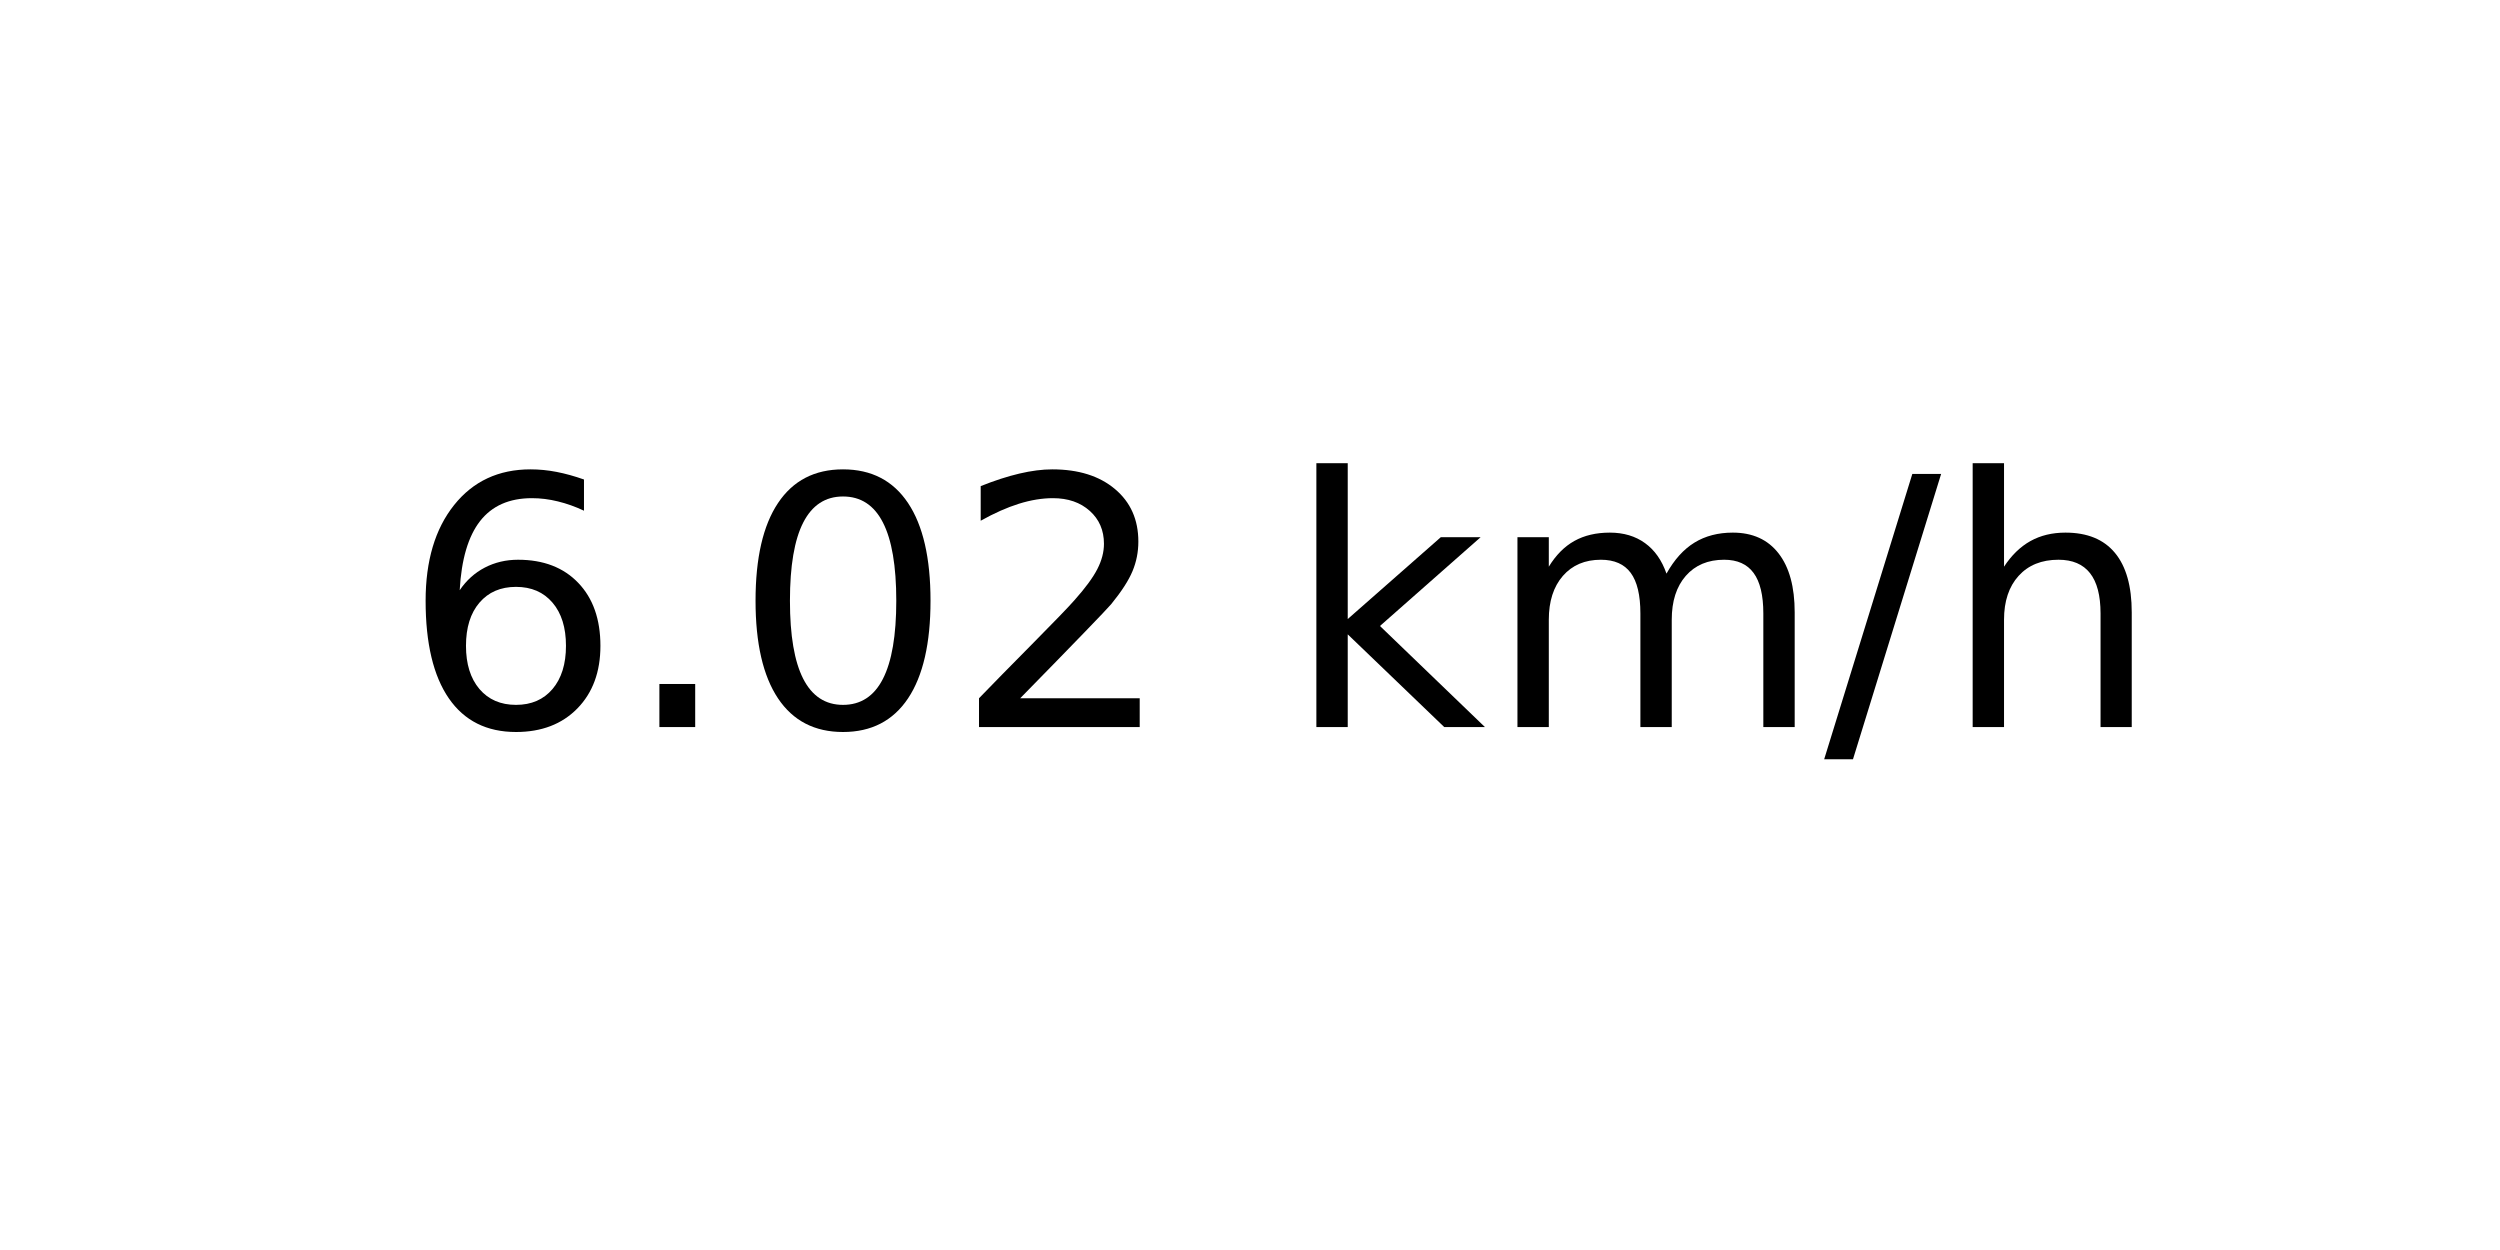
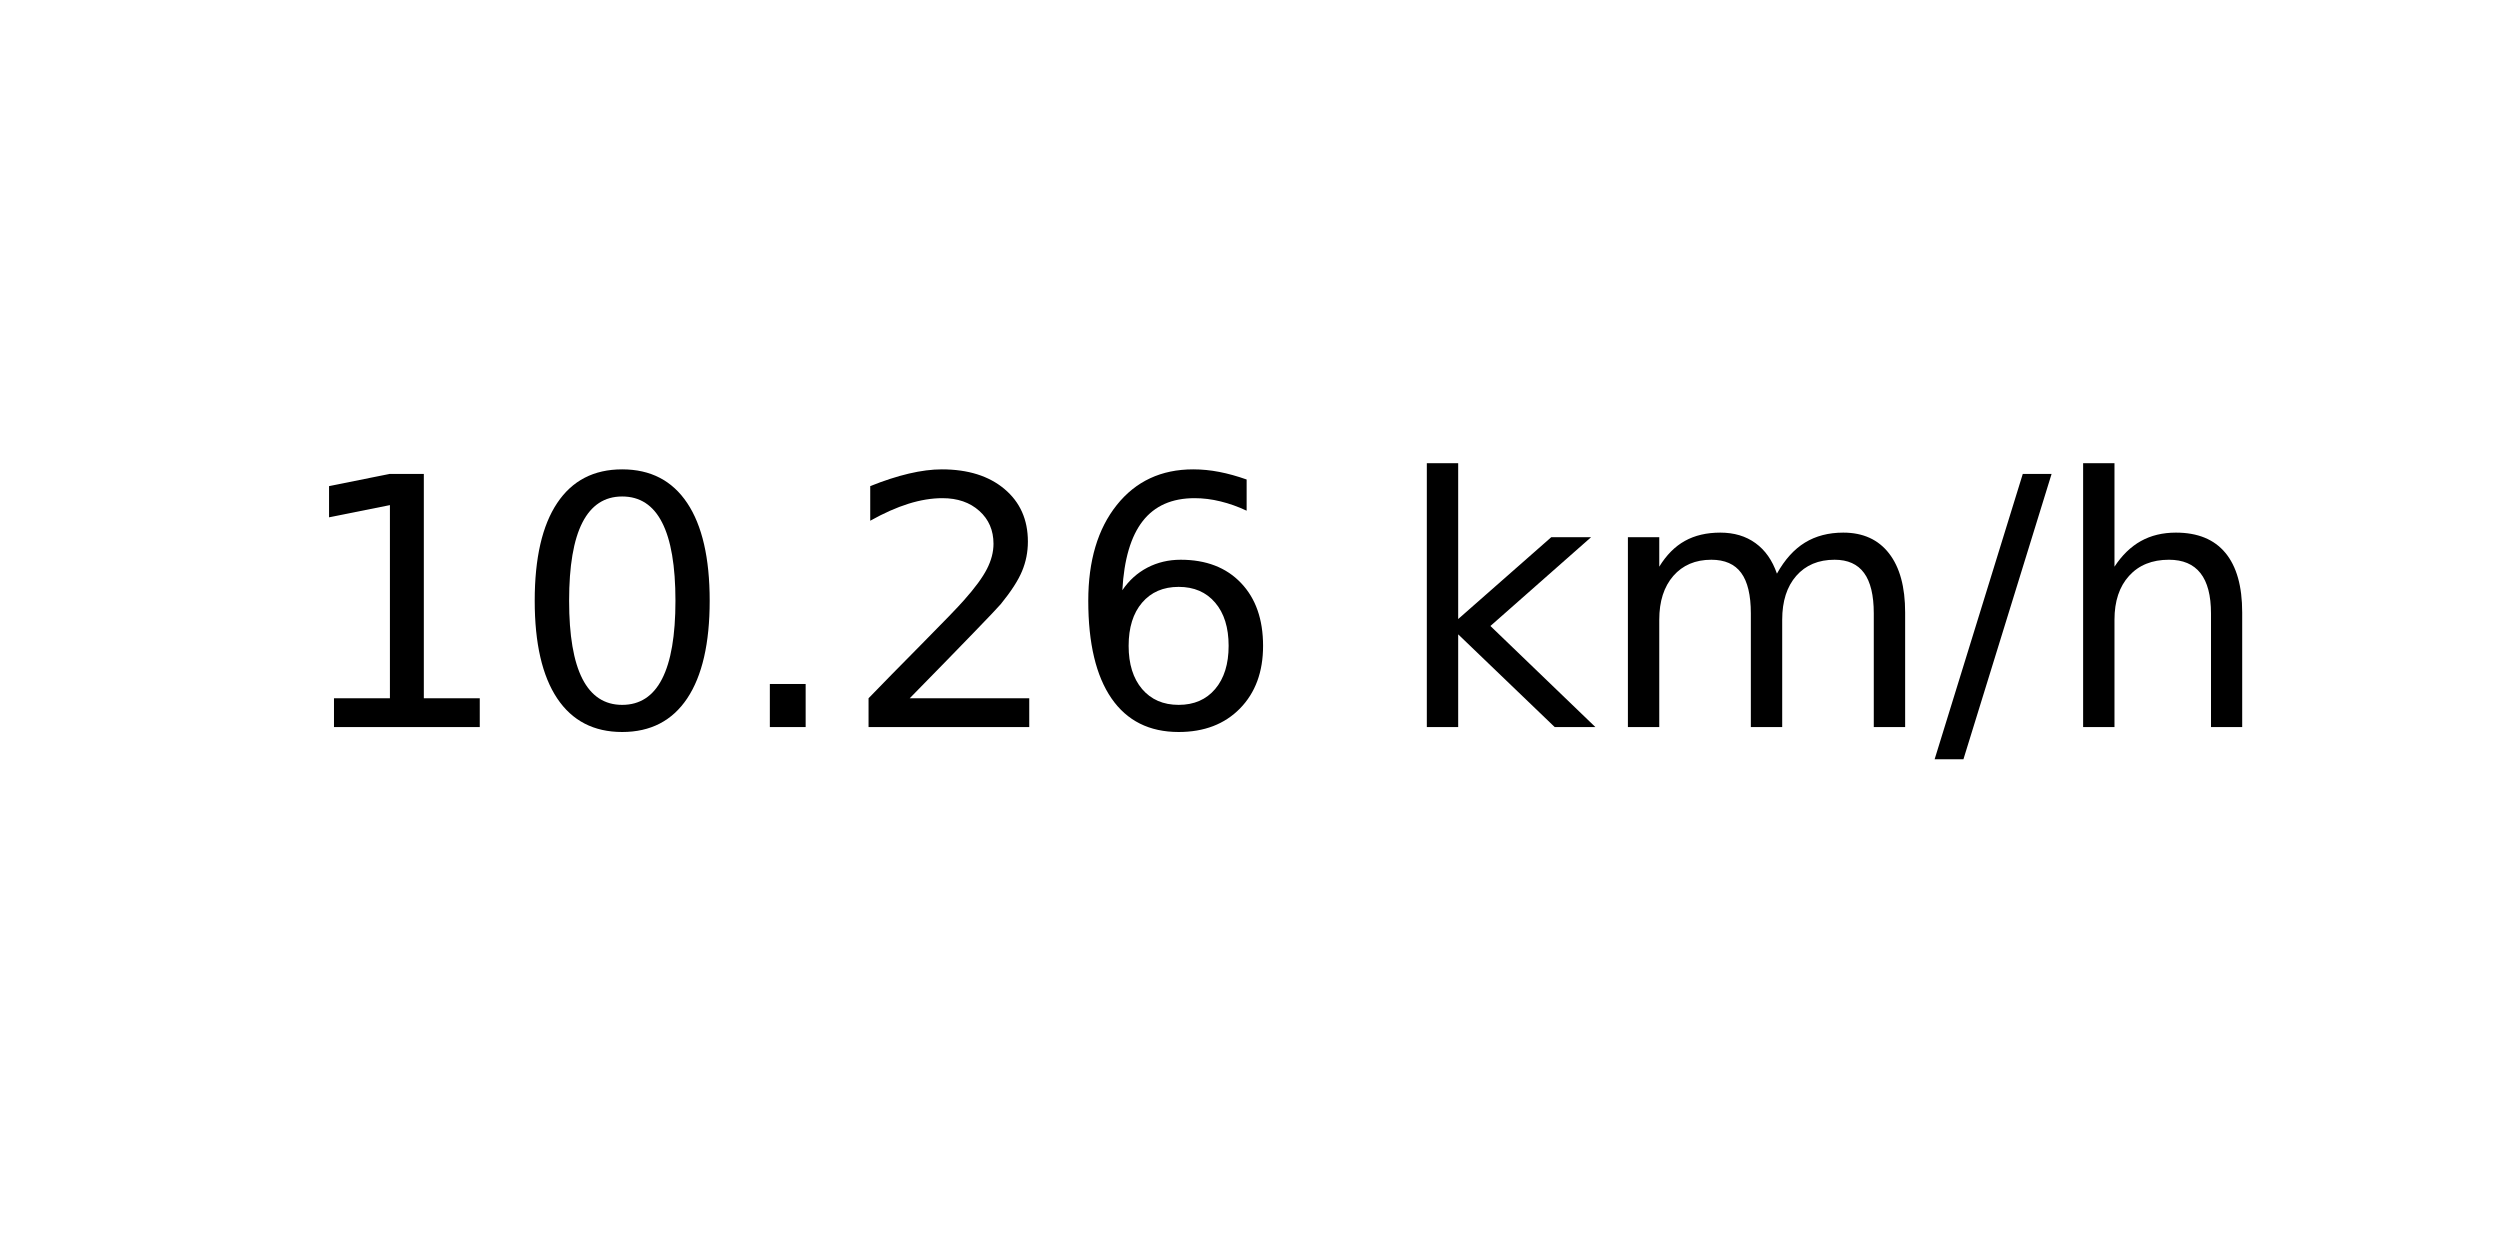
<svg xmlns="http://www.w3.org/2000/svg" xmlns:xlink="http://www.w3.org/1999/xlink" width="72pt" height="36pt" viewBox="0 0 72 36" version="1.1">
  <defs>
    <style type="text/css">*{stroke-linejoin: round; stroke-linecap: butt}</style>
  </defs>
  <g id="figure_1">
    <g id="axes_1">
      <g id="text_1">
-         <g transform="translate(11.55937 20.93937) scale(0.1 -0.1)">
+         <g transform="translate(8.378125 20.93937) scale(0.1 -0.1)">
          <defs>
+             <path id="DejaVuSans-31" d="M 794 531  L 1825 531  L 1825 4091  L 703 3866  L 703 4441  L 1819 4666  L 2450 4666  L 2450 531  L 3481 531  L 3481 0  L 794 0  L 794 531  z " transform="scale(0.015625)" />
+             <path id="DejaVuSans-30" d="M 2034 4250  Q 1547 4250 1301 3770  Q 1056 3291 1056 2328  Q 1056 1369 1301 889  Q 1547 409 2034 409  Q 2525 409 2770 889  Q 3016 1369 3016 2328  Q 3016 3291 2770 3770  Q 2525 4250 2034 4250  z M 2034 4750  Q 2819 4750 3233 4129  Q 3647 3509 3647 2328  Q 3647 1150 3233 529  Q 2819 -91 2034 -91  Q 1250 -91 836 529  Q 422 1150 422 2328  Q 422 3509 836 4129  Q 1250 4750 2034 4750  z " transform="scale(0.015625)" />
+             <path id="DejaVuSans-2e" d="M 684 794  L 1344 794  L 1344 0  L 684 0  L 684 794  z " transform="scale(0.015625)" />
+             <path id="DejaVuSans-32" d="M 1228 531  L 3431 531  L 3431 0  L 469 0  L 469 531  Q 828 903 1448 1529  Q 2069 2156 2228 2338  Q 2531 2678 2651 2914  Q 2772 3150 2772 3378  Q 2772 3750 2511 3984  Q 2250 4219 1831 4219  Q 1534 4219 1204 4116  Q 875 4013 500 3803  L 500 4441  Q 881 4594 1212 4672  Q 1544 4750 1819 4750  Q 2544 4750 2975 4387  Q 3406 4025 3406 3419  Q 3406 3131 3298 2873  Q 3191 2616 2906 2266  Q 2828 2175 2409 1742  Q 1991 1309 1228 531  z " transform="scale(0.015625)" />
            <path id="DejaVuSans-36" d="M 2113 2584  Q 1688 2584 1439 2293  Q 1191 2003 1191 1497  Q 1191 994 1439 701  Q 1688 409 2113 409  Q 2538 409 2786 701  Q 3034 994 3034 1497  Q 3034 2003 2786 2293  Q 2538 2584 2113 2584  z M 3366 4563  L 3366 3988  Q 3128 4100 2886 4159  Q 2644 4219 2406 4219  Q 1781 4219 1451 3797  Q 1122 3375 1075 2522  Q 1259 2794 1537 2939  Q 1816 3084 2150 3084  Q 2853 3084 3261 2657  Q 3669 2231 3669 1497  Q 3669 778 3244 343  Q 2819 -91 2113 -91  Q 1303 -91 875 529  Q 447 1150 447 2328  Q 447 3434 972 4092  Q 1497 4750 2381 4750  Q 2619 4750 2861 4703  Q 3103 4656 3366 4563  z " transform="scale(0.015625)" />
-             <path id="DejaVuSans-2e" d="M 684 794  L 1344 794  L 1344 0  L 684 0  L 684 794  z " transform="scale(0.015625)" />
-             <path id="DejaVuSans-30" d="M 2034 4250  Q 1547 4250 1301 3770  Q 1056 3291 1056 2328  Q 1056 1369 1301 889  Q 1547 409 2034 409  Q 2525 409 2770 889  Q 3016 1369 3016 2328  Q 3016 3291 2770 3770  Q 2525 4250 2034 4250  z M 2034 4750  Q 2819 4750 3233 4129  Q 3647 3509 3647 2328  Q 3647 1150 3233 529  Q 2819 -91 2034 -91  Q 1250 -91 836 529  Q 422 1150 422 2328  Q 422 3509 836 4129  Q 1250 4750 2034 4750  z " transform="scale(0.015625)" />
-             <path id="DejaVuSans-32" d="M 1228 531  L 3431 531  L 3431 0  L 469 0  L 469 531  Q 828 903 1448 1529  Q 2069 2156 2228 2338  Q 2531 2678 2651 2914  Q 2772 3150 2772 3378  Q 2772 3750 2511 3984  Q 2250 4219 1831 4219  Q 1534 4219 1204 4116  Q 875 4013 500 3803  L 500 4441  Q 881 4594 1212 4672  Q 1544 4750 1819 4750  Q 2544 4750 2975 4387  Q 3406 4025 3406 3419  Q 3406 3131 3298 2873  Q 3191 2616 2906 2266  Q 2828 2175 2409 1742  Q 1991 1309 1228 531  z " transform="scale(0.015625)" />
            <path id="DejaVuSans-20" transform="scale(0.015625)" />
            <path id="DejaVuSans-6b" d="M 581 4863  L 1159 4863  L 1159 1991  L 2875 3500  L 3609 3500  L 1753 1863  L 3688 0  L 2938 0  L 1159 1709  L 1159 0  L 581 0  L 581 4863  z " transform="scale(0.015625)" />
            <path id="DejaVuSans-6d" d="M 3328 2828  Q 3544 3216 3844 3400  Q 4144 3584 4550 3584  Q 5097 3584 5394 3201  Q 5691 2819 5691 2113  L 5691 0  L 5113 0  L 5113 2094  Q 5113 2597 4934 2840  Q 4756 3084 4391 3084  Q 3944 3084 3684 2787  Q 3425 2491 3425 1978  L 3425 0  L 2847 0  L 2847 2094  Q 2847 2600 2669 2842  Q 2491 3084 2119 3084  Q 1678 3084 1418 2786  Q 1159 2488 1159 1978  L 1159 0  L 581 0  L 581 3500  L 1159 3500  L 1159 2956  Q 1356 3278 1631 3431  Q 1906 3584 2284 3584  Q 2666 3584 2933 3390  Q 3200 3197 3328 2828  z " transform="scale(0.015625)" />
            <path id="DejaVuSans-2f" d="M 1625 4666  L 2156 4666  L 531 -594  L 0 -594  L 1625 4666  z " transform="scale(0.015625)" />
            <path id="DejaVuSans-68" d="M 3513 2113  L 3513 0  L 2938 0  L 2938 2094  Q 2938 2591 2744 2837  Q 2550 3084 2163 3084  Q 1697 3084 1428 2787  Q 1159 2491 1159 1978  L 1159 0  L 581 0  L 581 4863  L 1159 4863  L 1159 2956  Q 1366 3272 1645 3428  Q 1925 3584 2291 3584  Q 2894 3584 3203 3211  Q 3513 2838 3513 2113  z " transform="scale(0.015625)" />
          </defs>
-           <use xlink:href="#DejaVuSans-36" />
-           <use xlink:href="#DejaVuSans-2e" x="63.623" />
-           <use xlink:href="#DejaVuSans-30" x="95.41" />
+           <use xlink:href="#DejaVuSans-31" />
+           <use xlink:href="#DejaVuSans-30" x="63.623" />
+           <use xlink:href="#DejaVuSans-2e" x="127.246" />
          <use xlink:href="#DejaVuSans-32" x="159.033" />
-           <use xlink:href="#DejaVuSans-20" x="222.656" />
-           <use xlink:href="#DejaVuSans-6b" x="254.443" />
-           <use xlink:href="#DejaVuSans-6d" x="312.354" />
-           <use xlink:href="#DejaVuSans-2f" x="409.766" />
-           <use xlink:href="#DejaVuSans-68" x="443.457" />
+           <use xlink:href="#DejaVuSans-36" x="222.656" />
+           <use xlink:href="#DejaVuSans-20" x="286.279" />
+           <use xlink:href="#DejaVuSans-6b" x="318.066" />
+           <use xlink:href="#DejaVuSans-6d" x="375.977" />
+           <use xlink:href="#DejaVuSans-2f" x="473.389" />
+           <use xlink:href="#DejaVuSans-68" x="507.08" />
        </g>
      </g>
    </g>
  </g>
</svg>
